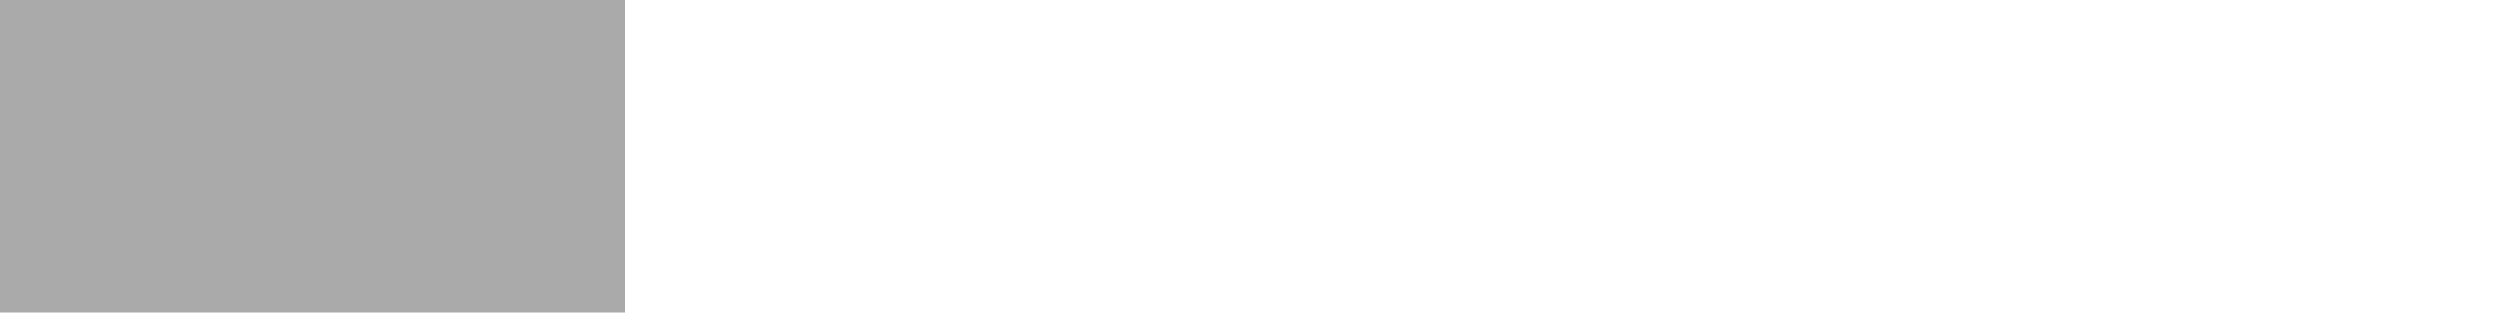
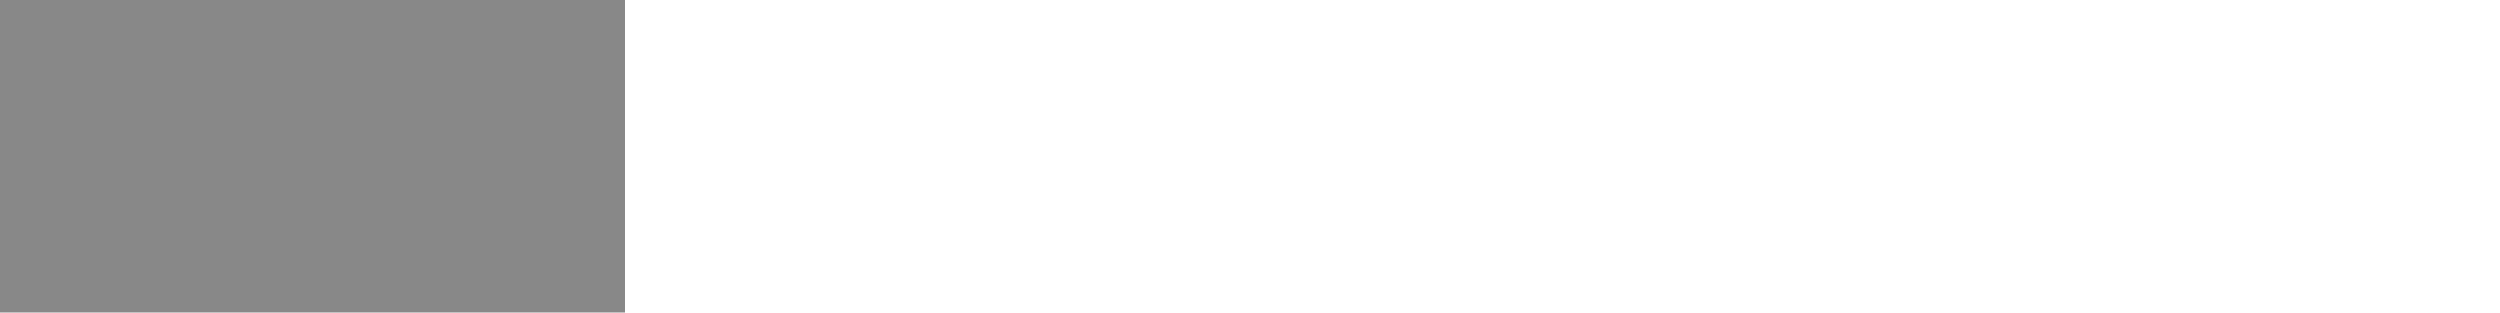
<svg xmlns="http://www.w3.org/2000/svg" width="8" height="1" viewBox="0 0 8 1">
-   <rect x="0" y="0" width="2" height="1" fill="#aaaaaa" />
+   <rect x="0" y="0" width="2" height="1" fill="#888888" />
</svg>
